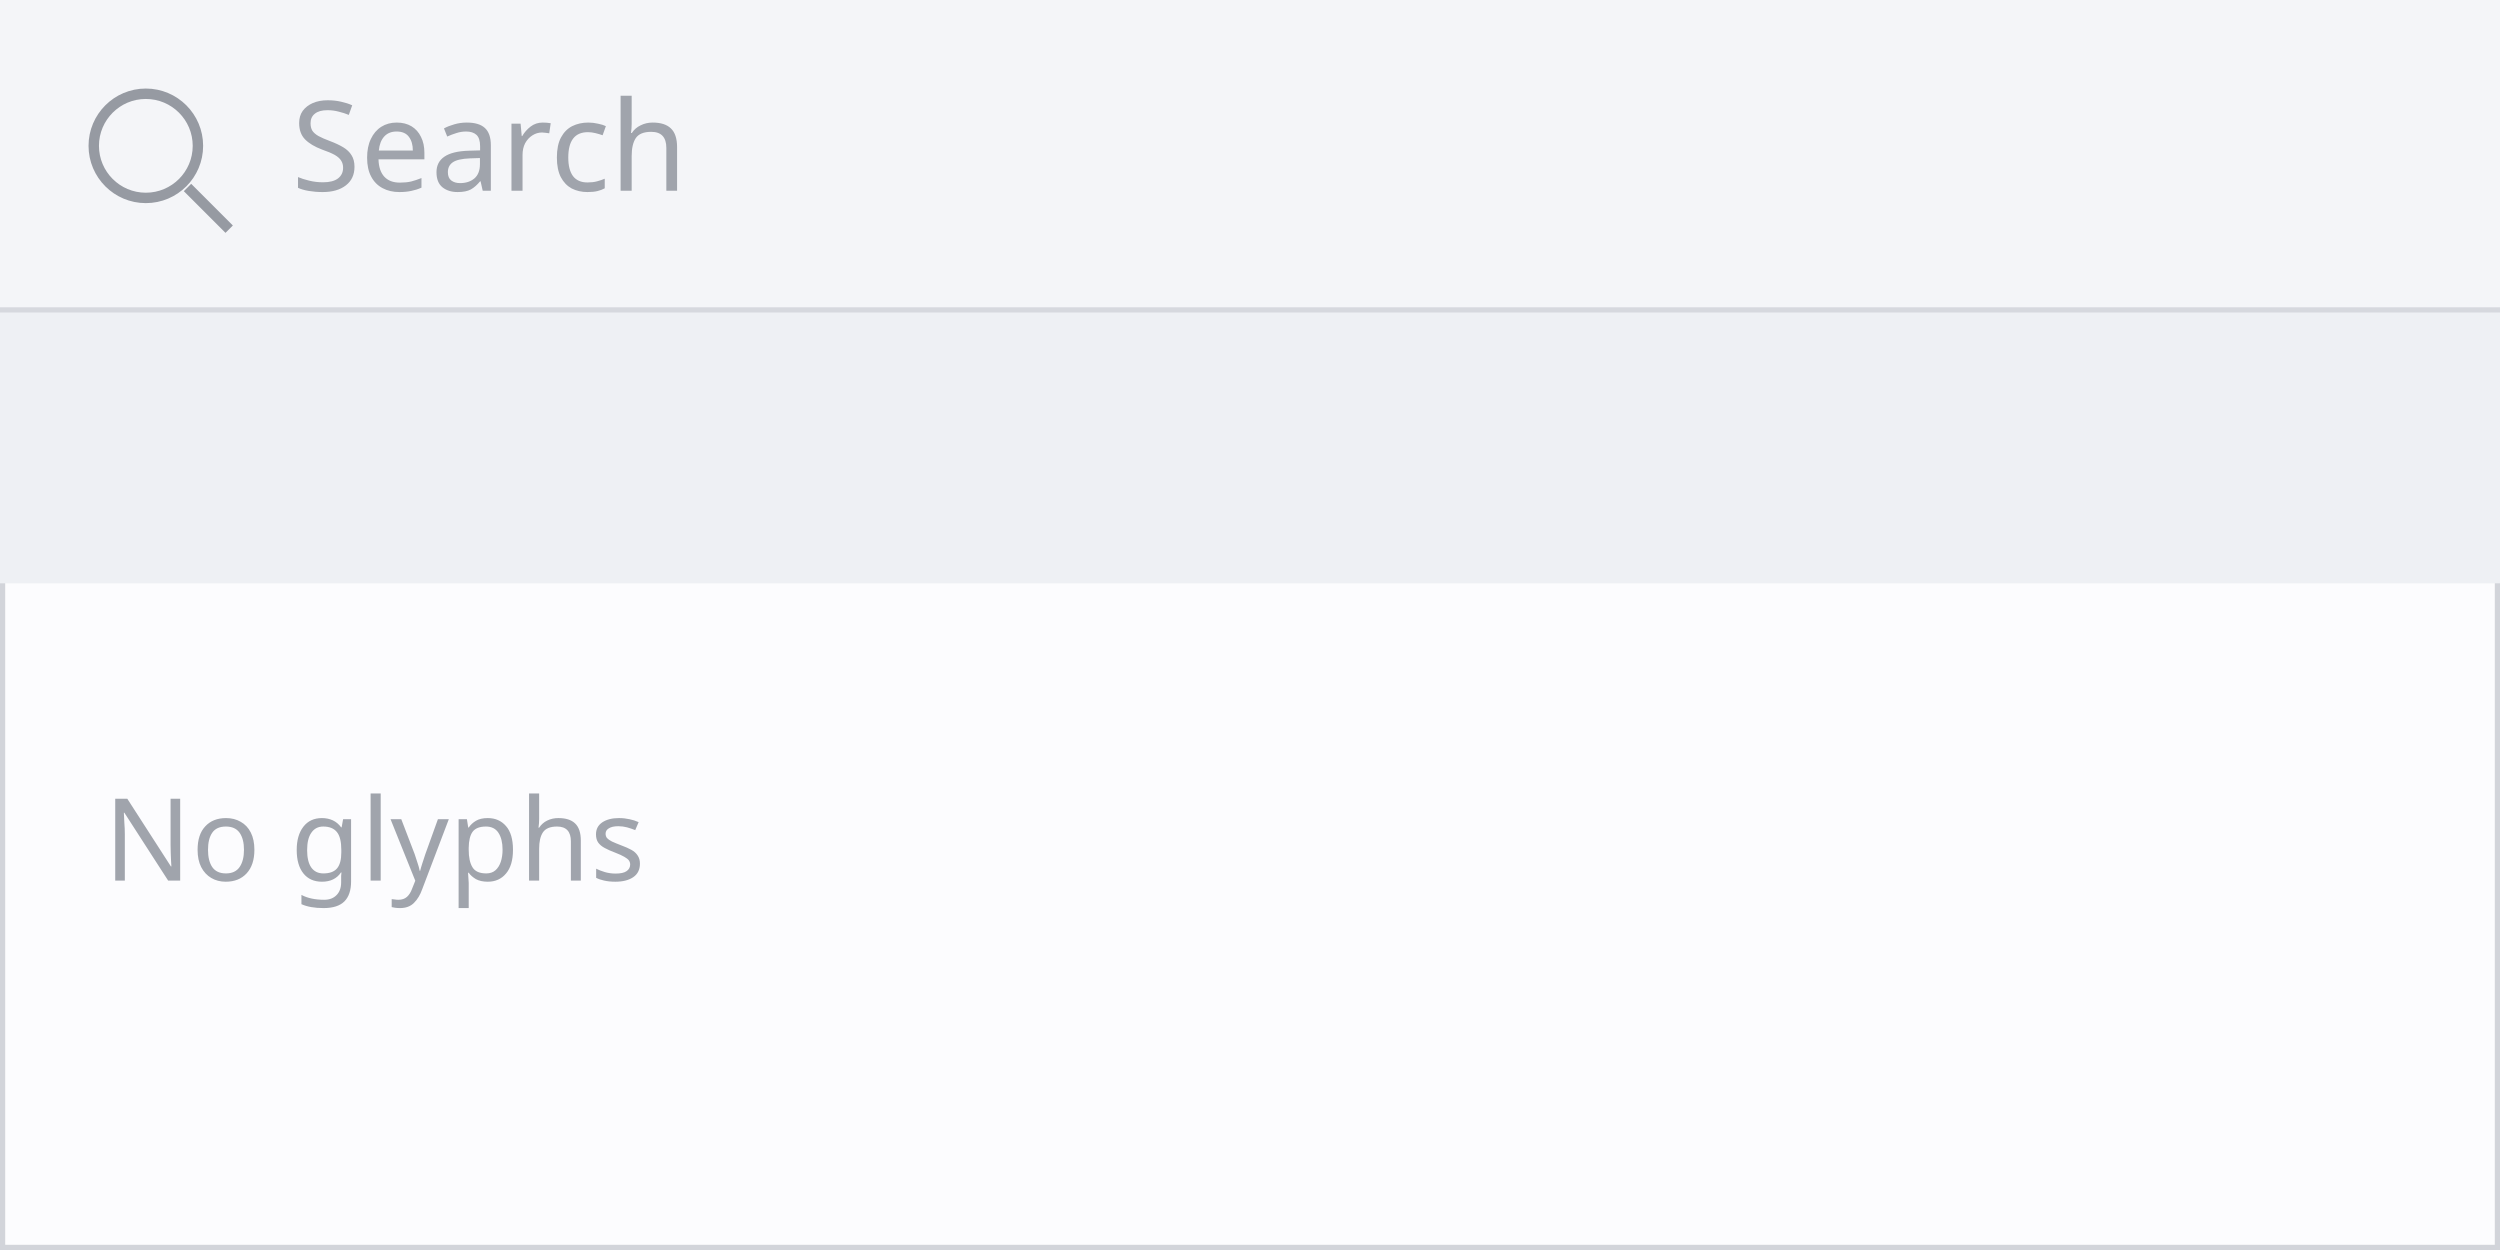
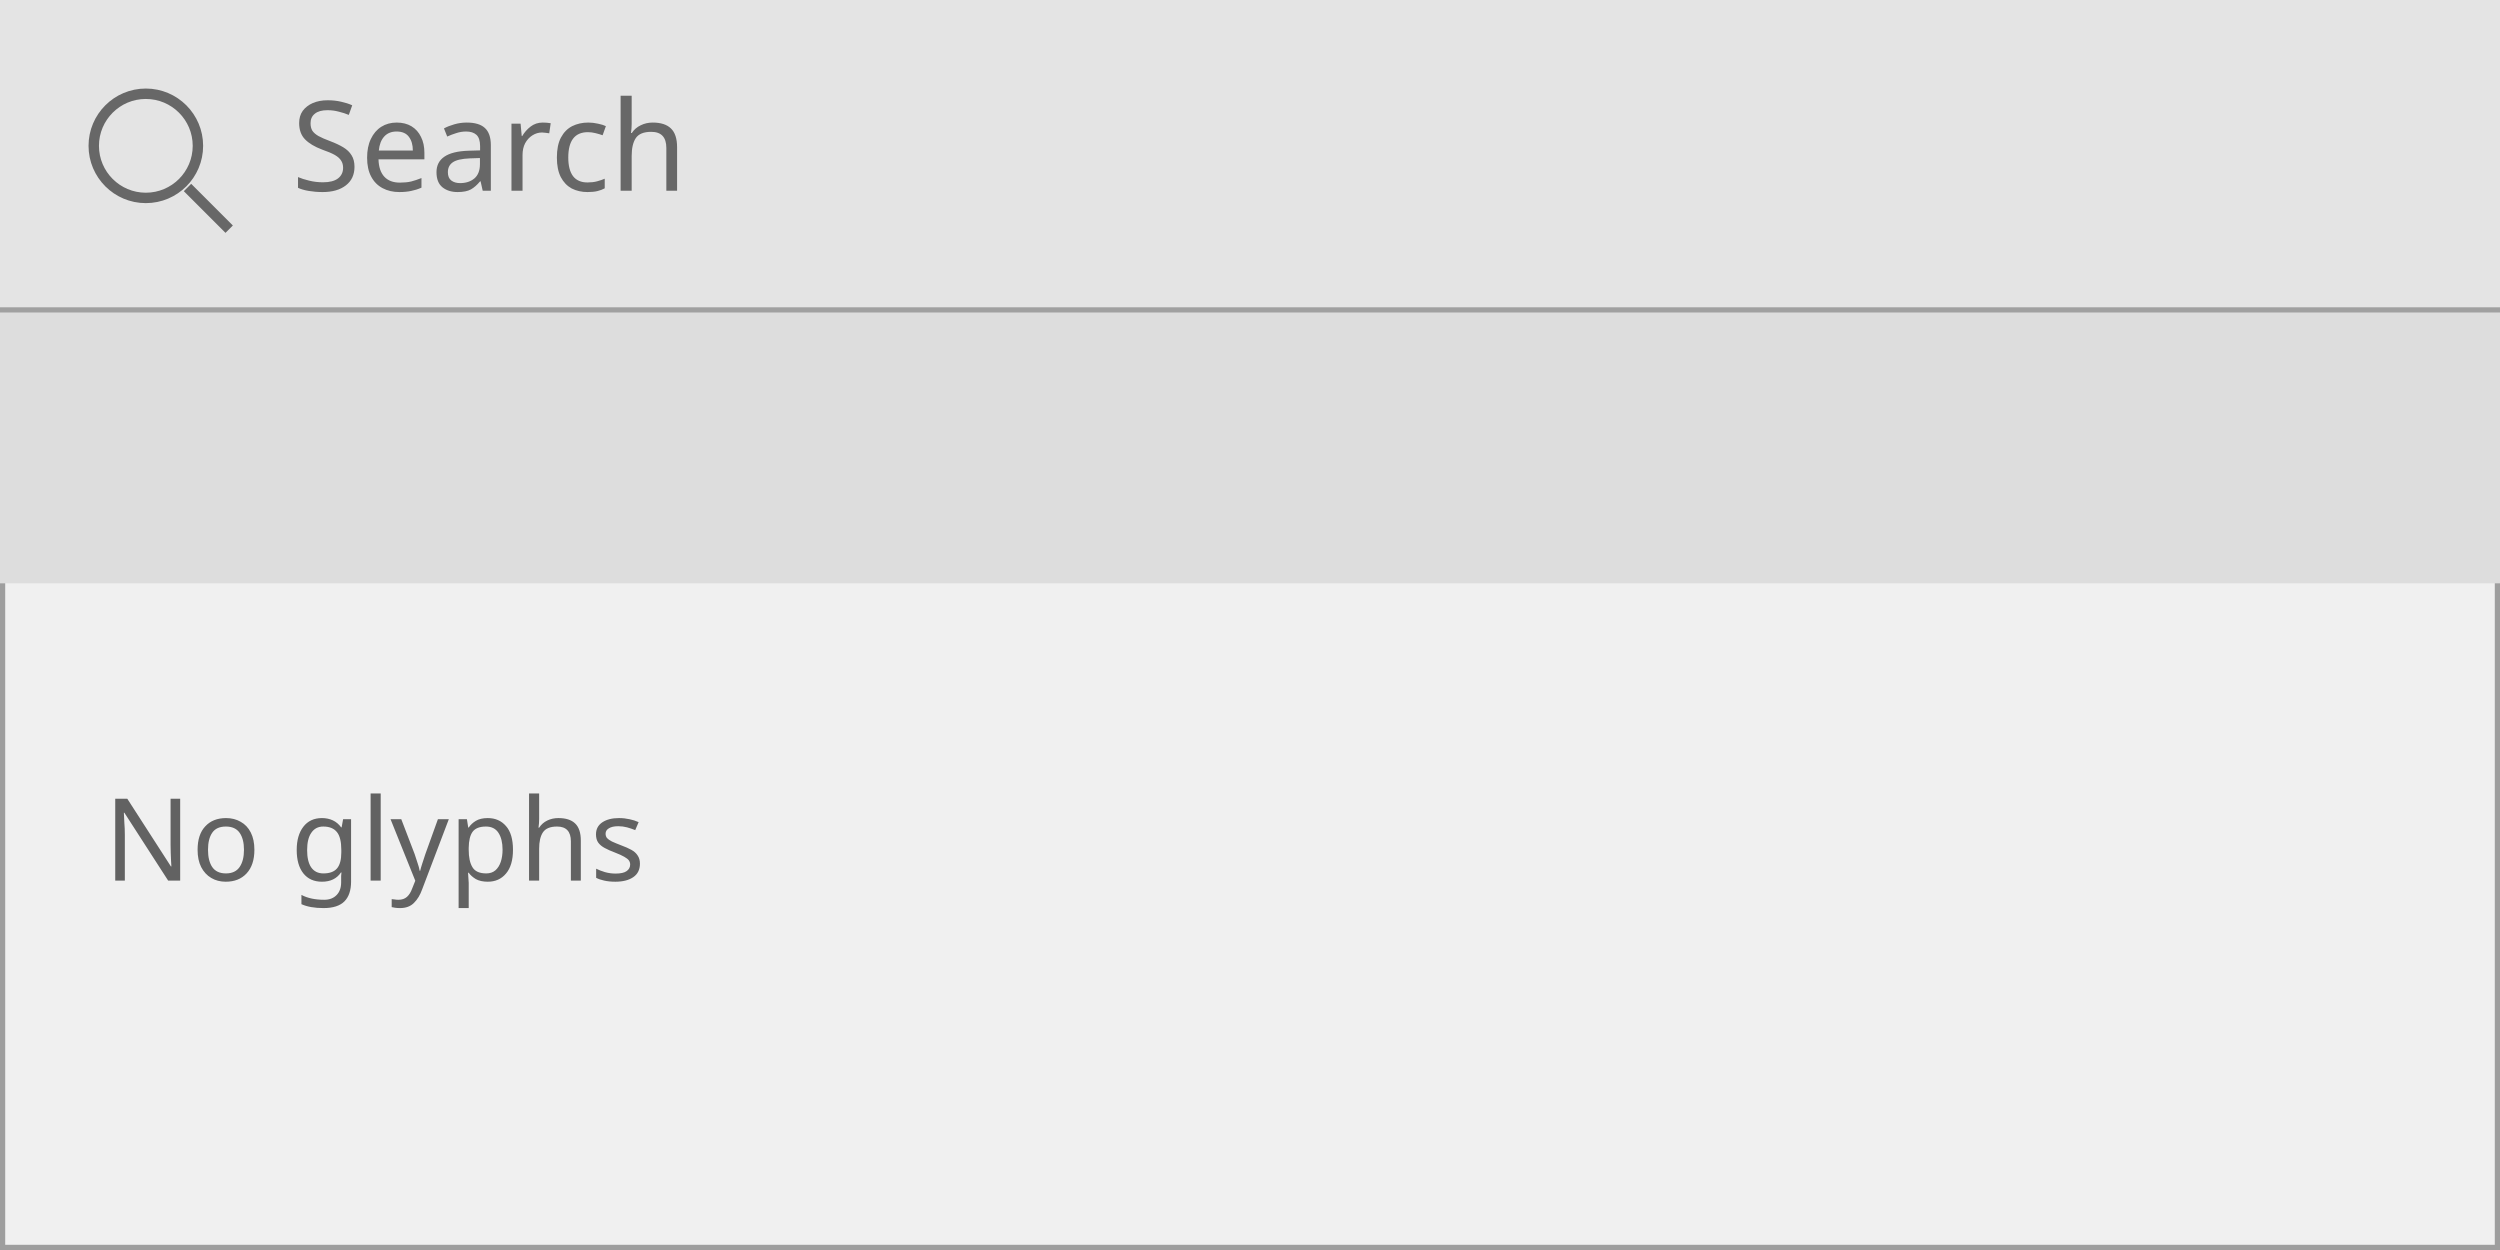
<svg xmlns="http://www.w3.org/2000/svg" width="240" height="120" viewBox="0 0 240 120">
  <rect x="0" y="0" width="240" height="120" fill="rgba(240,240,240,1.00)" />
-   <rect x="0" y="0" width="240" height="120" fill="rgba(252,252,254,1.00)" />
-   <rect x="0" y="0" width="240" height="120" fill="none" stroke="rgba(210,212,218,1.00)" stroke-width="1" />
-   <rect x="0" y="0" width="240" height="30" fill="rgba(244,245,248,1.00)" />
-   <line x1="0" y1="30" x2="240" y2="30" stroke="rgba(214,216,222,1.00)" stroke-width="1" />
-   <circle cx="14" cy="14" r="5" fill="none" stroke="rgba(150,154,162,1.00)" stroke-width="1" />
-   <line x1="18" y1="18" x2="22" y2="22" stroke="rgba(150,154,162,1.00)" stroke-width="1" />
-   <text x="28" y="9" dominant-baseline="text-before-edge" font-family="Sans" font-size="12" font-style="normal" font-weight="400" fill="rgba(160,164,172,1.00)">Search</text>
-   <rect x="0" y="30" width="240" height="26" fill="rgba(238,240,244,1.00)" />
-   <text x="10" y="76" dominant-baseline="text-before-edge" font-family="Sans" font-size="11" font-style="normal" font-weight="400" fill="rgba(160,164,172,1.00)">No glyphs</text>
+   <rect x="0" y="0" width="240" height="120" fill="rgba(240,240,240,1.00)" />
+   <rect x="0" y="0" width="240" height="120" fill="none" stroke="rgba(158,158,158,1.00)" stroke-width="1" />
+   <rect x="0" y="0" width="240" height="30" fill="rgba(228,228,228,1.00)" />
+   <line x1="0" y1="30" x2="240" y2="30" stroke="rgba(160,160,160,1.00)" stroke-width="1" />
+   <circle cx="14" cy="14" r="5" fill="none" stroke="rgba(103,103,103,1.00)" stroke-width="1" />
+   <line x1="18" y1="18" x2="22" y2="22" stroke="rgba(103,103,103,1.00)" stroke-width="1" />
+   <text x="28" y="9" dominant-baseline="text-before-edge" font-family="Sans" font-size="12" font-style="normal" font-weight="400" fill="rgba(103,103,103,1.00)">Search</text>
+   <rect x="0" y="30" width="240" height="26" fill="rgba(221,221,221,1.00)" />
+   <text x="10" y="76" dominant-baseline="text-before-edge" font-family="Sans" font-size="11" font-style="normal" font-weight="400" fill="rgba(0,0,0,0.59)">No glyphs</text>
</svg>
